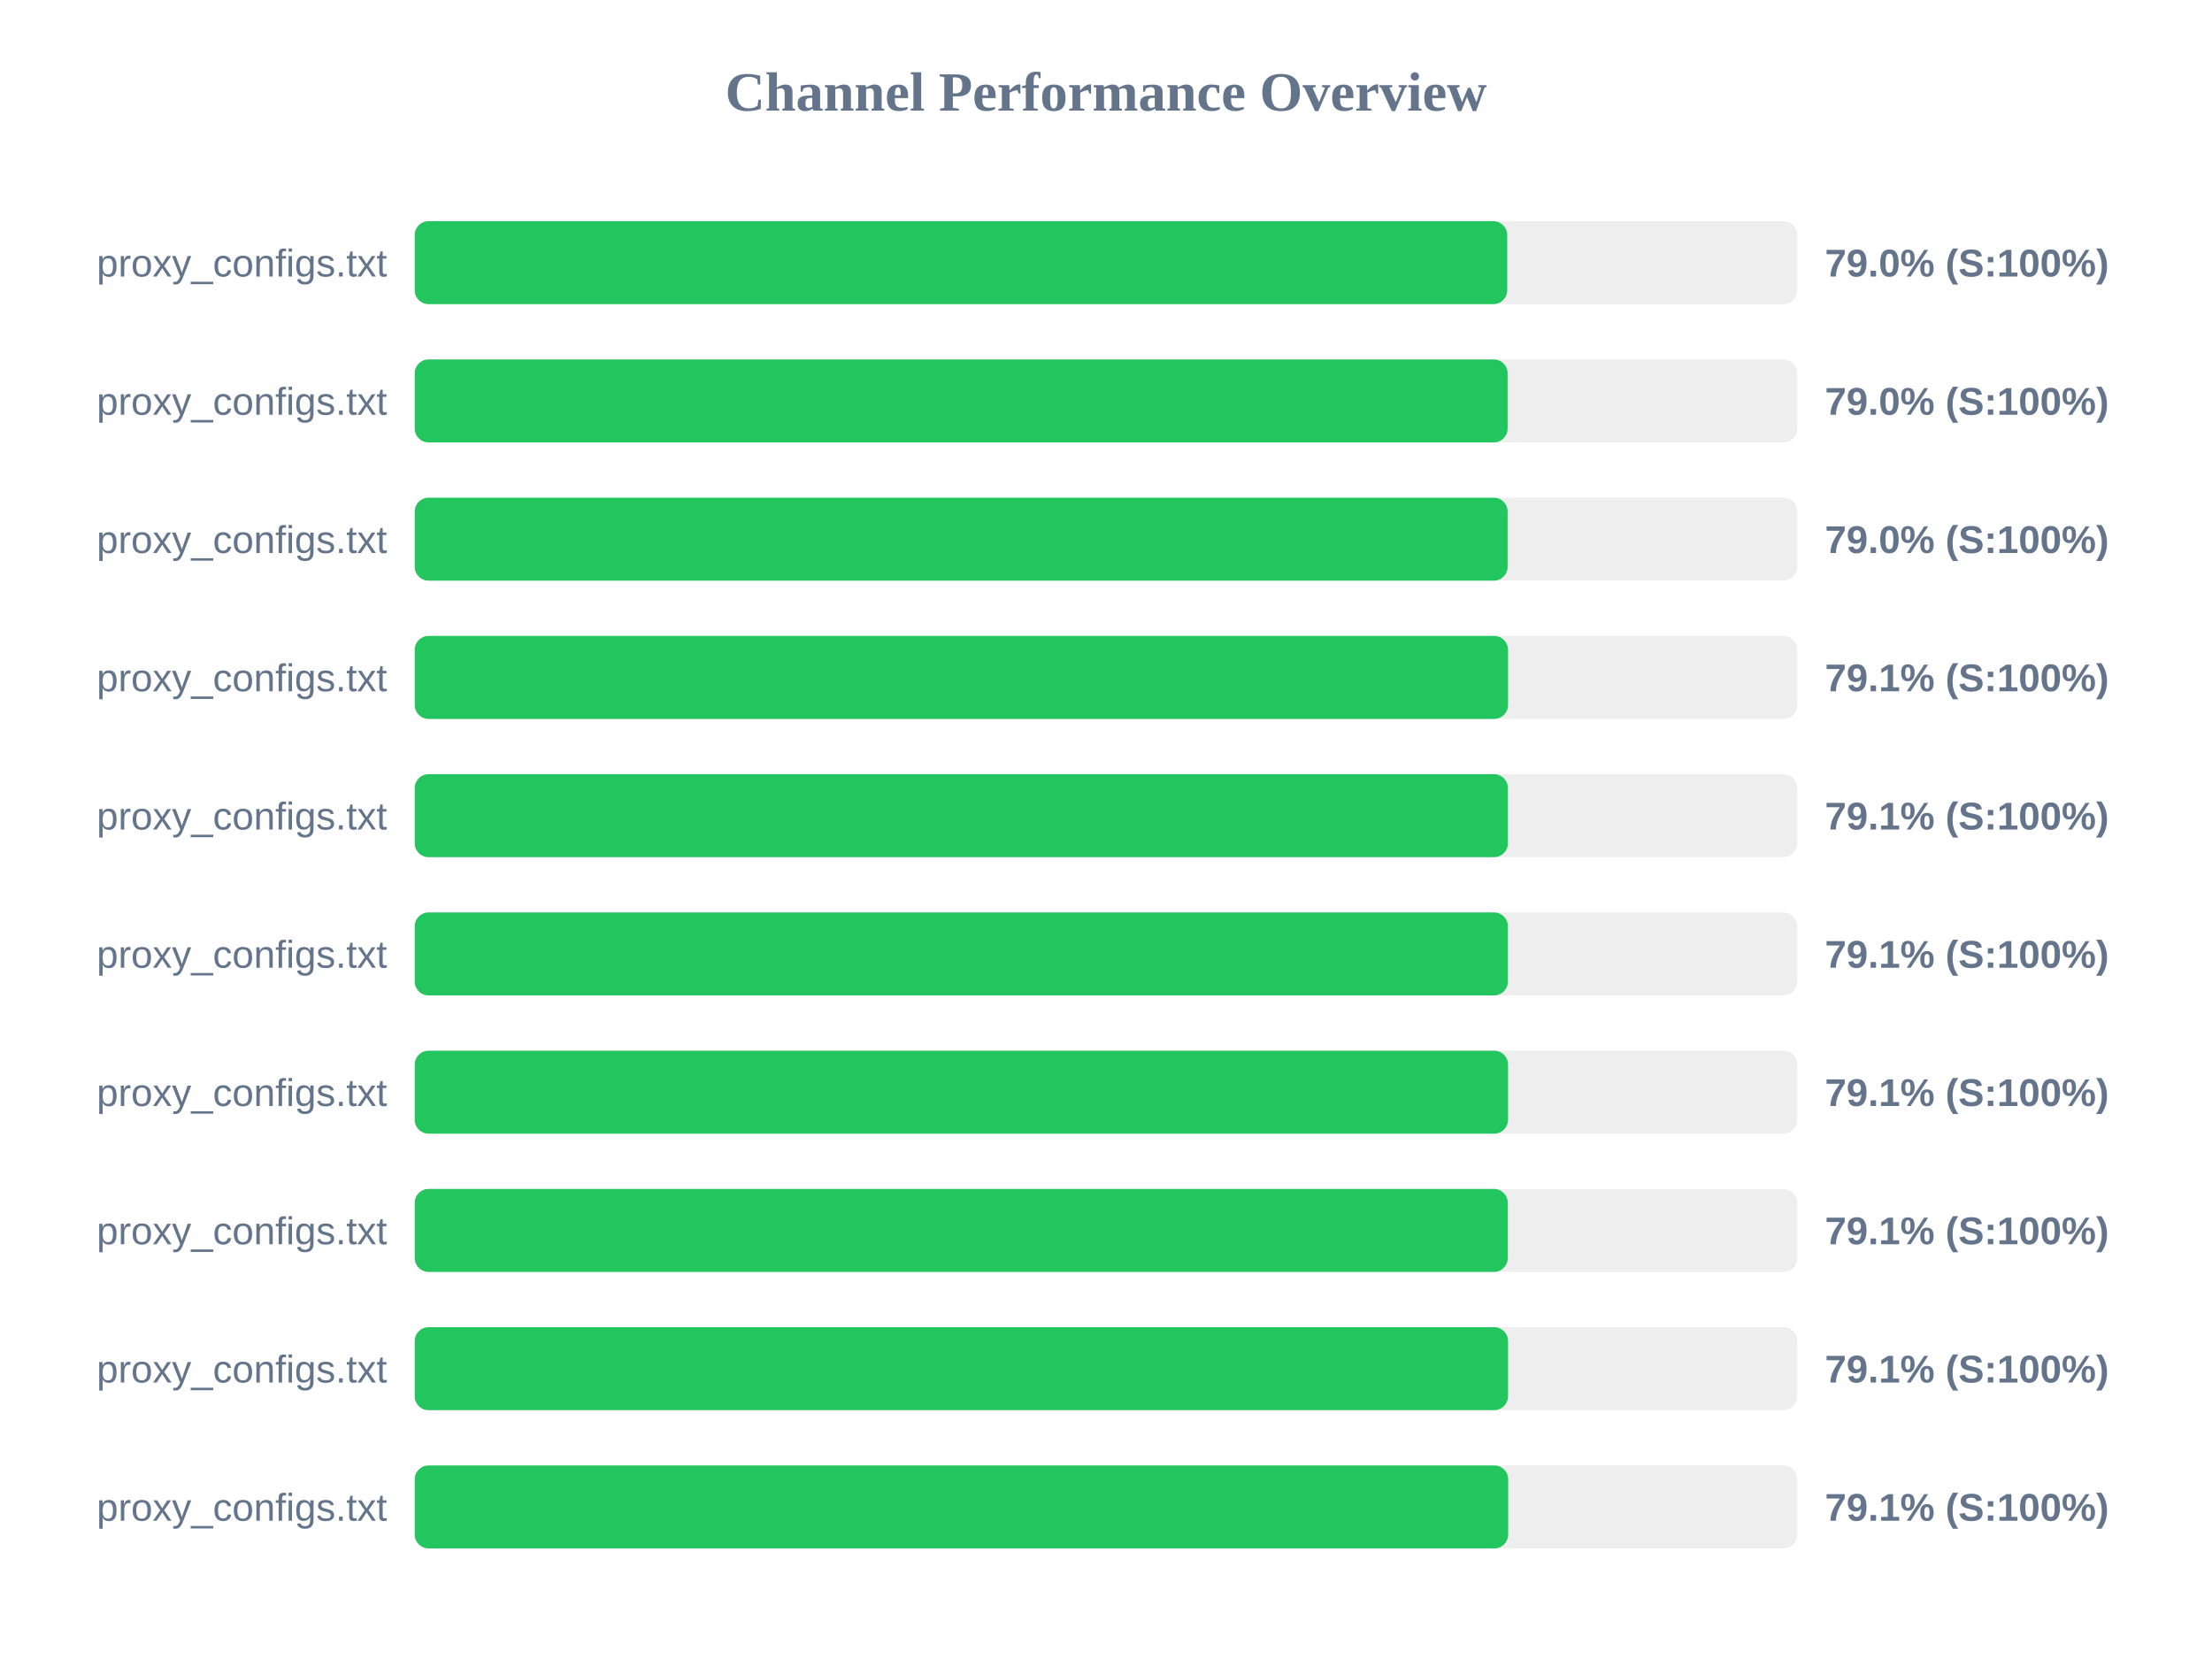
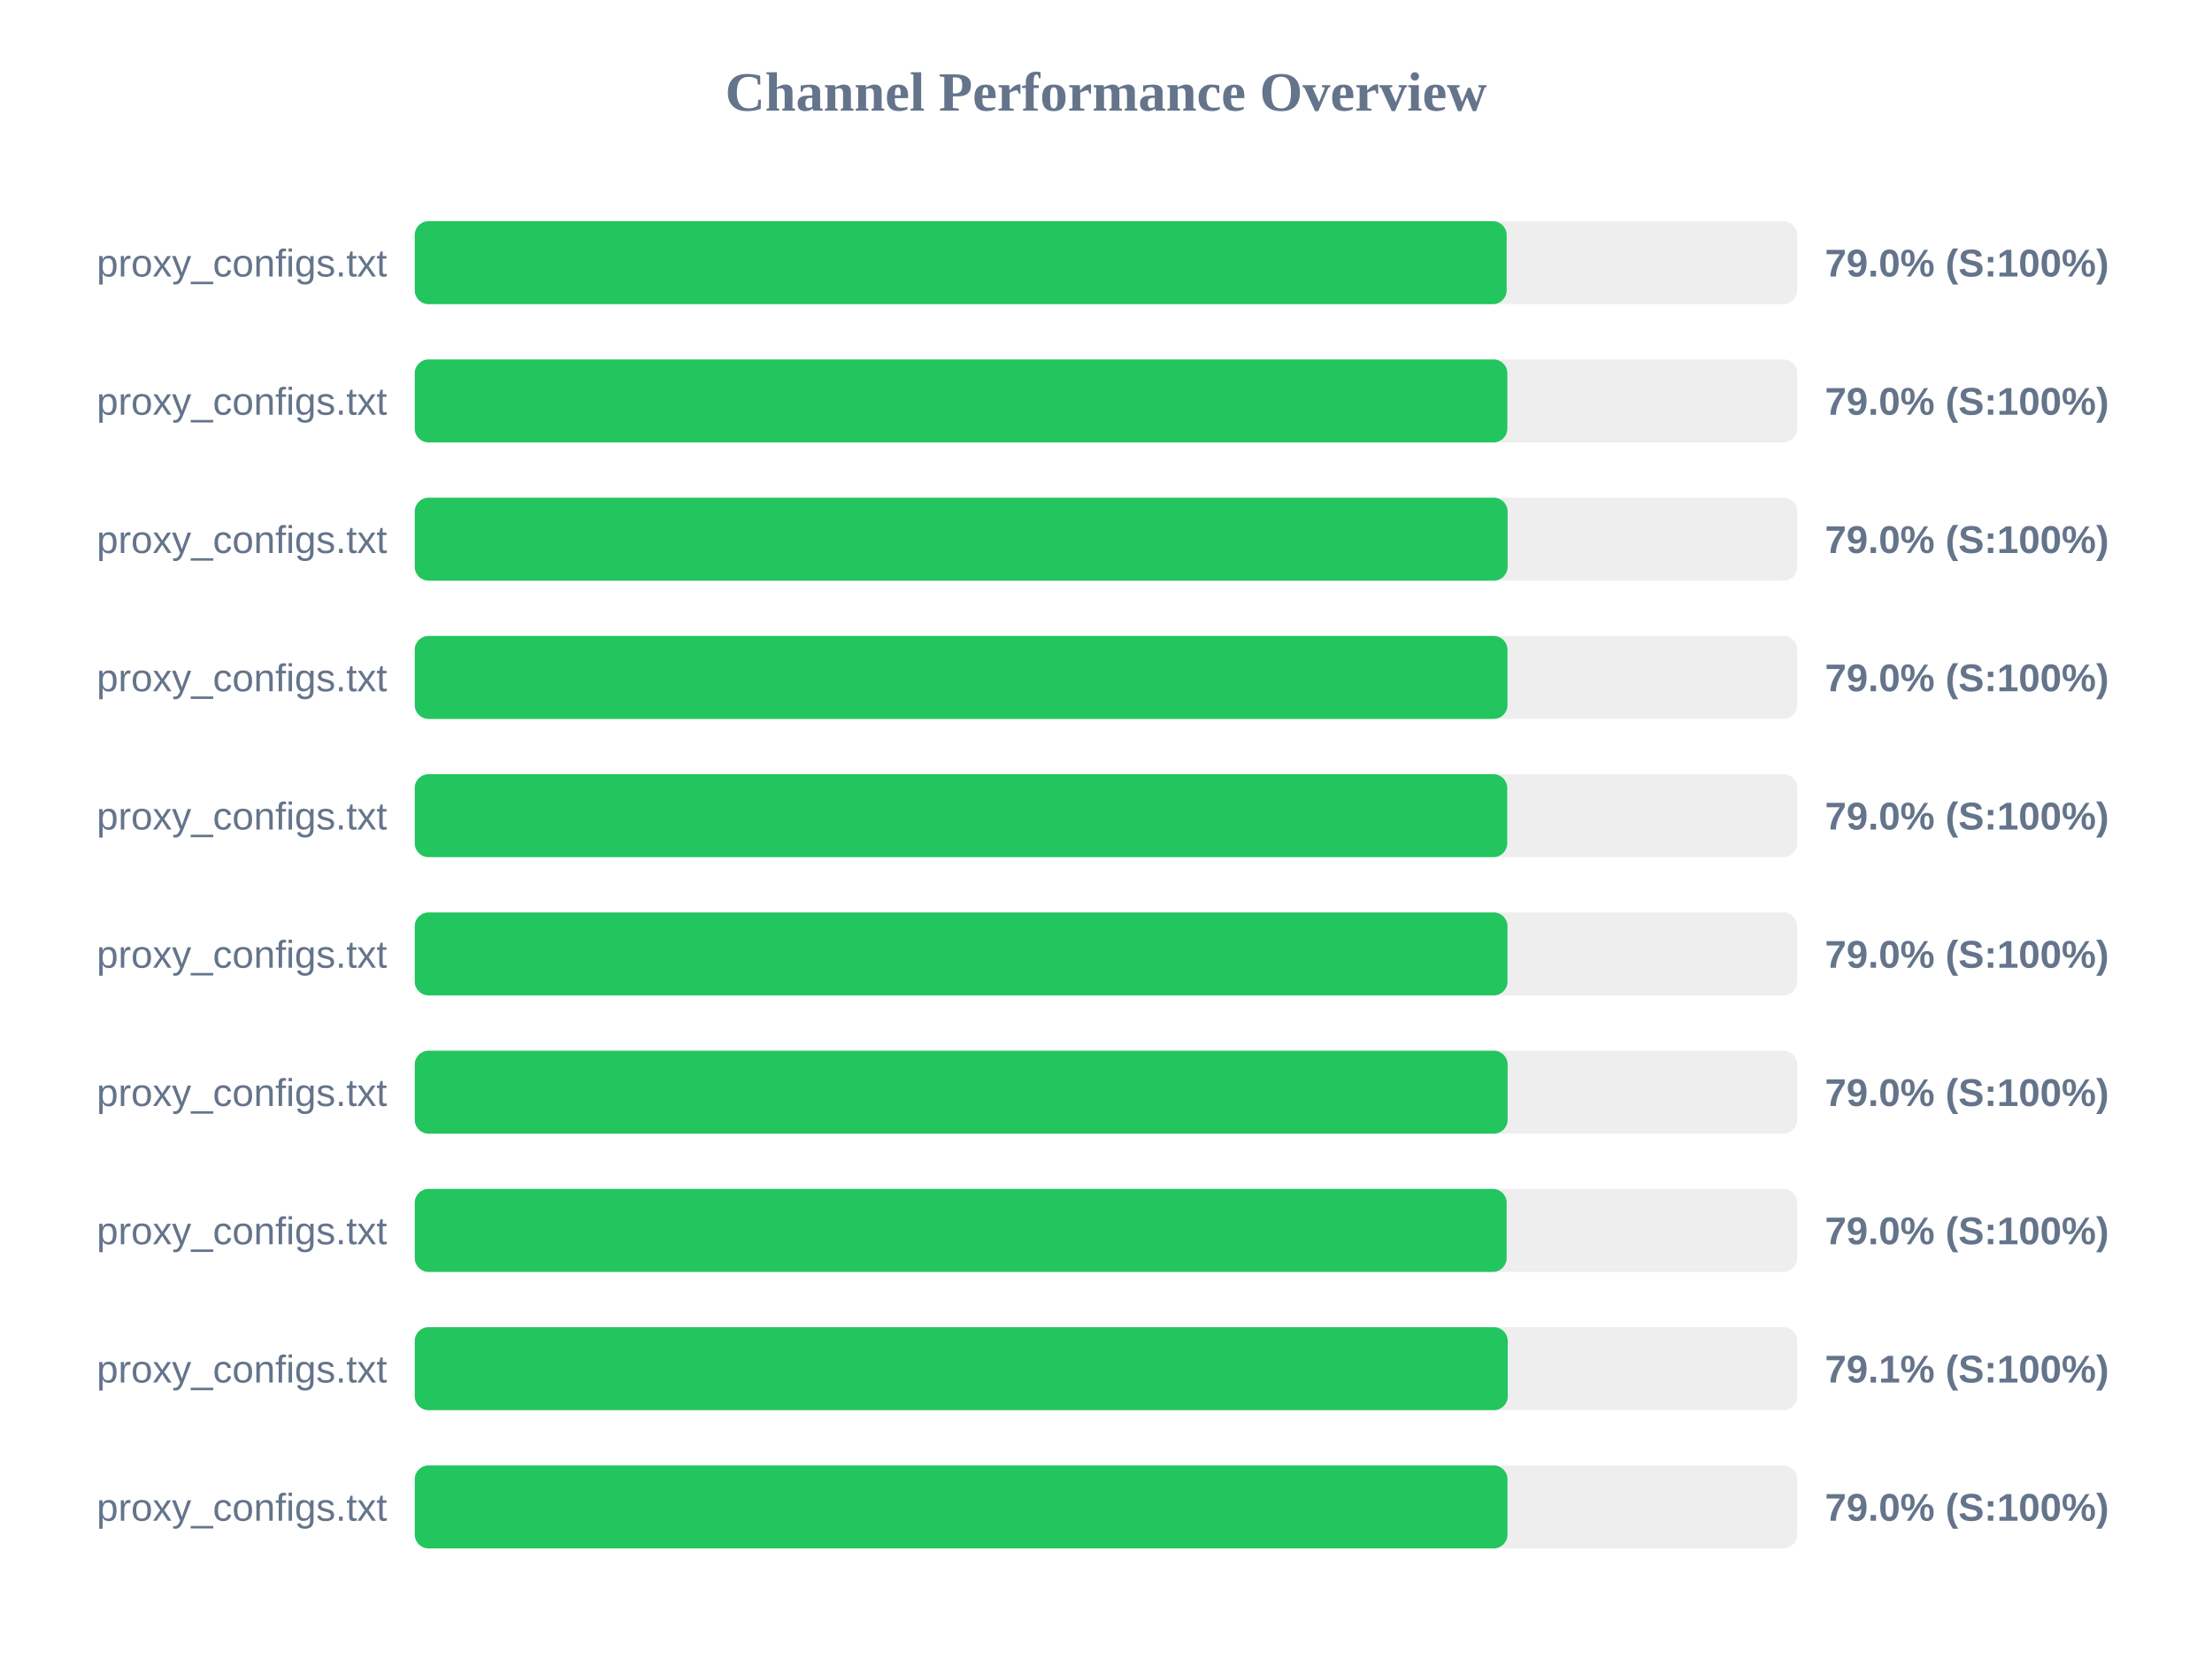
<svg xmlns="http://www.w3.org/2000/svg" width="800" height="600" version="1.1">
  <style>
        .row { font: 14px Arial; fill: #64748b; }
        .score { font: bold 14px Arial; fill: #64748b; }
    </style>
  <text x="400" y="40" text-anchor="middle" font-size="20px" font-weight="bold" fill="#64748b">Channel Performance Overview</text>
  <rect x="150" y="80" width="500" height="30" fill="#eee" rx="5" />
-   <rect x="150" y="80" width="395.1" height="30" fill="#22c55e" rx="5" />
+   <rect x="150" y="80" width="394.9" height="30" fill="#22c55e" rx="5" />
  <text x="140" y="100" text-anchor="end" class="row">proxy_configs.txt</text>
  <text x="660" y="100" text-anchor="start" class="score">79.0% (S:100%)</text>
  <rect x="150" y="130" width="500" height="30" fill="#eee" rx="5" />
-   <rect x="150" y="130" width="395.25" height="30" fill="#22c55e" rx="5" />
+   <rect x="150" y="130" width="395.15" height="30" fill="#22c55e" rx="5" />
  <text x="140" y="150" text-anchor="end" class="row">proxy_configs.txt</text>
  <text x="660" y="150" text-anchor="start" class="score">79.0% (S:100%)</text>
  <rect x="150" y="180" width="500" height="30" fill="#eee" rx="5" />
  <rect x="150" y="180" width="395.25" height="30" fill="#22c55e" rx="5" />
  <text x="140" y="200" text-anchor="end" class="row">proxy_configs.txt</text>
  <text x="660" y="200" text-anchor="start" class="score">79.0% (S:100%)</text>
  <rect x="150" y="230" width="500" height="30" fill="#eee" rx="5" />
-   <rect x="150" y="230" width="395.4" height="30" fill="#22c55e" rx="5" />
+   <rect x="150" y="230" width="395.2" height="30" fill="#22c55e" rx="5" />
  <text x="140" y="250" text-anchor="end" class="row">proxy_configs.txt</text>
-   <text x="660" y="250" text-anchor="start" class="score">79.1% (S:100%)</text>
+   <text x="660" y="250" text-anchor="start" class="score">79.0% (S:100%)</text>
  <rect x="150" y="280" width="500" height="30" fill="#eee" rx="5" />
-   <rect x="150" y="280" width="395.35" height="30" fill="#22c55e" rx="5" />
+   <rect x="150" y="280" width="395.1" height="30" fill="#22c55e" rx="5" />
  <text x="140" y="300" text-anchor="end" class="row">proxy_configs.txt</text>
-   <text x="660" y="300" text-anchor="start" class="score">79.1% (S:100%)</text>
+   <text x="660" y="300" text-anchor="start" class="score">79.0% (S:100%)</text>
  <rect x="150" y="330" width="500" height="30" fill="#eee" rx="5" />
-   <rect x="150" y="330" width="395.35" height="30" fill="#22c55e" rx="5" />
+   <rect x="150" y="330" width="395.2" height="30" fill="#22c55e" rx="5" />
  <text x="140" y="350" text-anchor="end" class="row">proxy_configs.txt</text>
-   <text x="660" y="350" text-anchor="start" class="score">79.1% (S:100%)</text>
+   <text x="660" y="350" text-anchor="start" class="score">79.0% (S:100%)</text>
  <rect x="150" y="380" width="500" height="30" fill="#eee" rx="5" />
-   <rect x="150" y="380" width="395.4" height="30" fill="#22c55e" rx="5" />
+   <rect x="150" y="380" width="395.25" height="30" fill="#22c55e" rx="5" />
  <text x="140" y="400" text-anchor="end" class="row">proxy_configs.txt</text>
-   <text x="660" y="400" text-anchor="start" class="score">79.1% (S:100%)</text>
+   <text x="660" y="400" text-anchor="start" class="score">79.0% (S:100%)</text>
  <rect x="150" y="430" width="500" height="30" fill="#eee" rx="5" />
-   <rect x="150" y="430" width="395.3" height="30" fill="#22c55e" rx="5" />
+   <rect x="150" y="430" width="394.9" height="30" fill="#22c55e" rx="5" />
  <text x="140" y="450" text-anchor="end" class="row">proxy_configs.txt</text>
-   <text x="660" y="450" text-anchor="start" class="score">79.1% (S:100%)</text>
+   <text x="660" y="450" text-anchor="start" class="score">79.0% (S:100%)</text>
  <rect x="150" y="480" width="500" height="30" fill="#eee" rx="5" />
-   <rect x="150" y="480" width="395.4" height="30" fill="#22c55e" rx="5" />
+   <rect x="150" y="480" width="395.3" height="30" fill="#22c55e" rx="5" />
  <text x="140" y="500" text-anchor="end" class="row">proxy_configs.txt</text>
  <text x="660" y="500" text-anchor="start" class="score">79.1% (S:100%)</text>
  <rect x="150" y="530" width="500" height="30" fill="#eee" rx="5" />
-   <rect x="150" y="530" width="395.45" height="30" fill="#22c55e" rx="5" />
+   <rect x="150" y="530" width="395.2" height="30" fill="#22c55e" rx="5" />
  <text x="140" y="550" text-anchor="end" class="row">proxy_configs.txt</text>
-   <text x="660" y="550" text-anchor="start" class="score">79.1% (S:100%)</text>
+   <text x="660" y="550" text-anchor="start" class="score">79.0% (S:100%)</text>
</svg>
